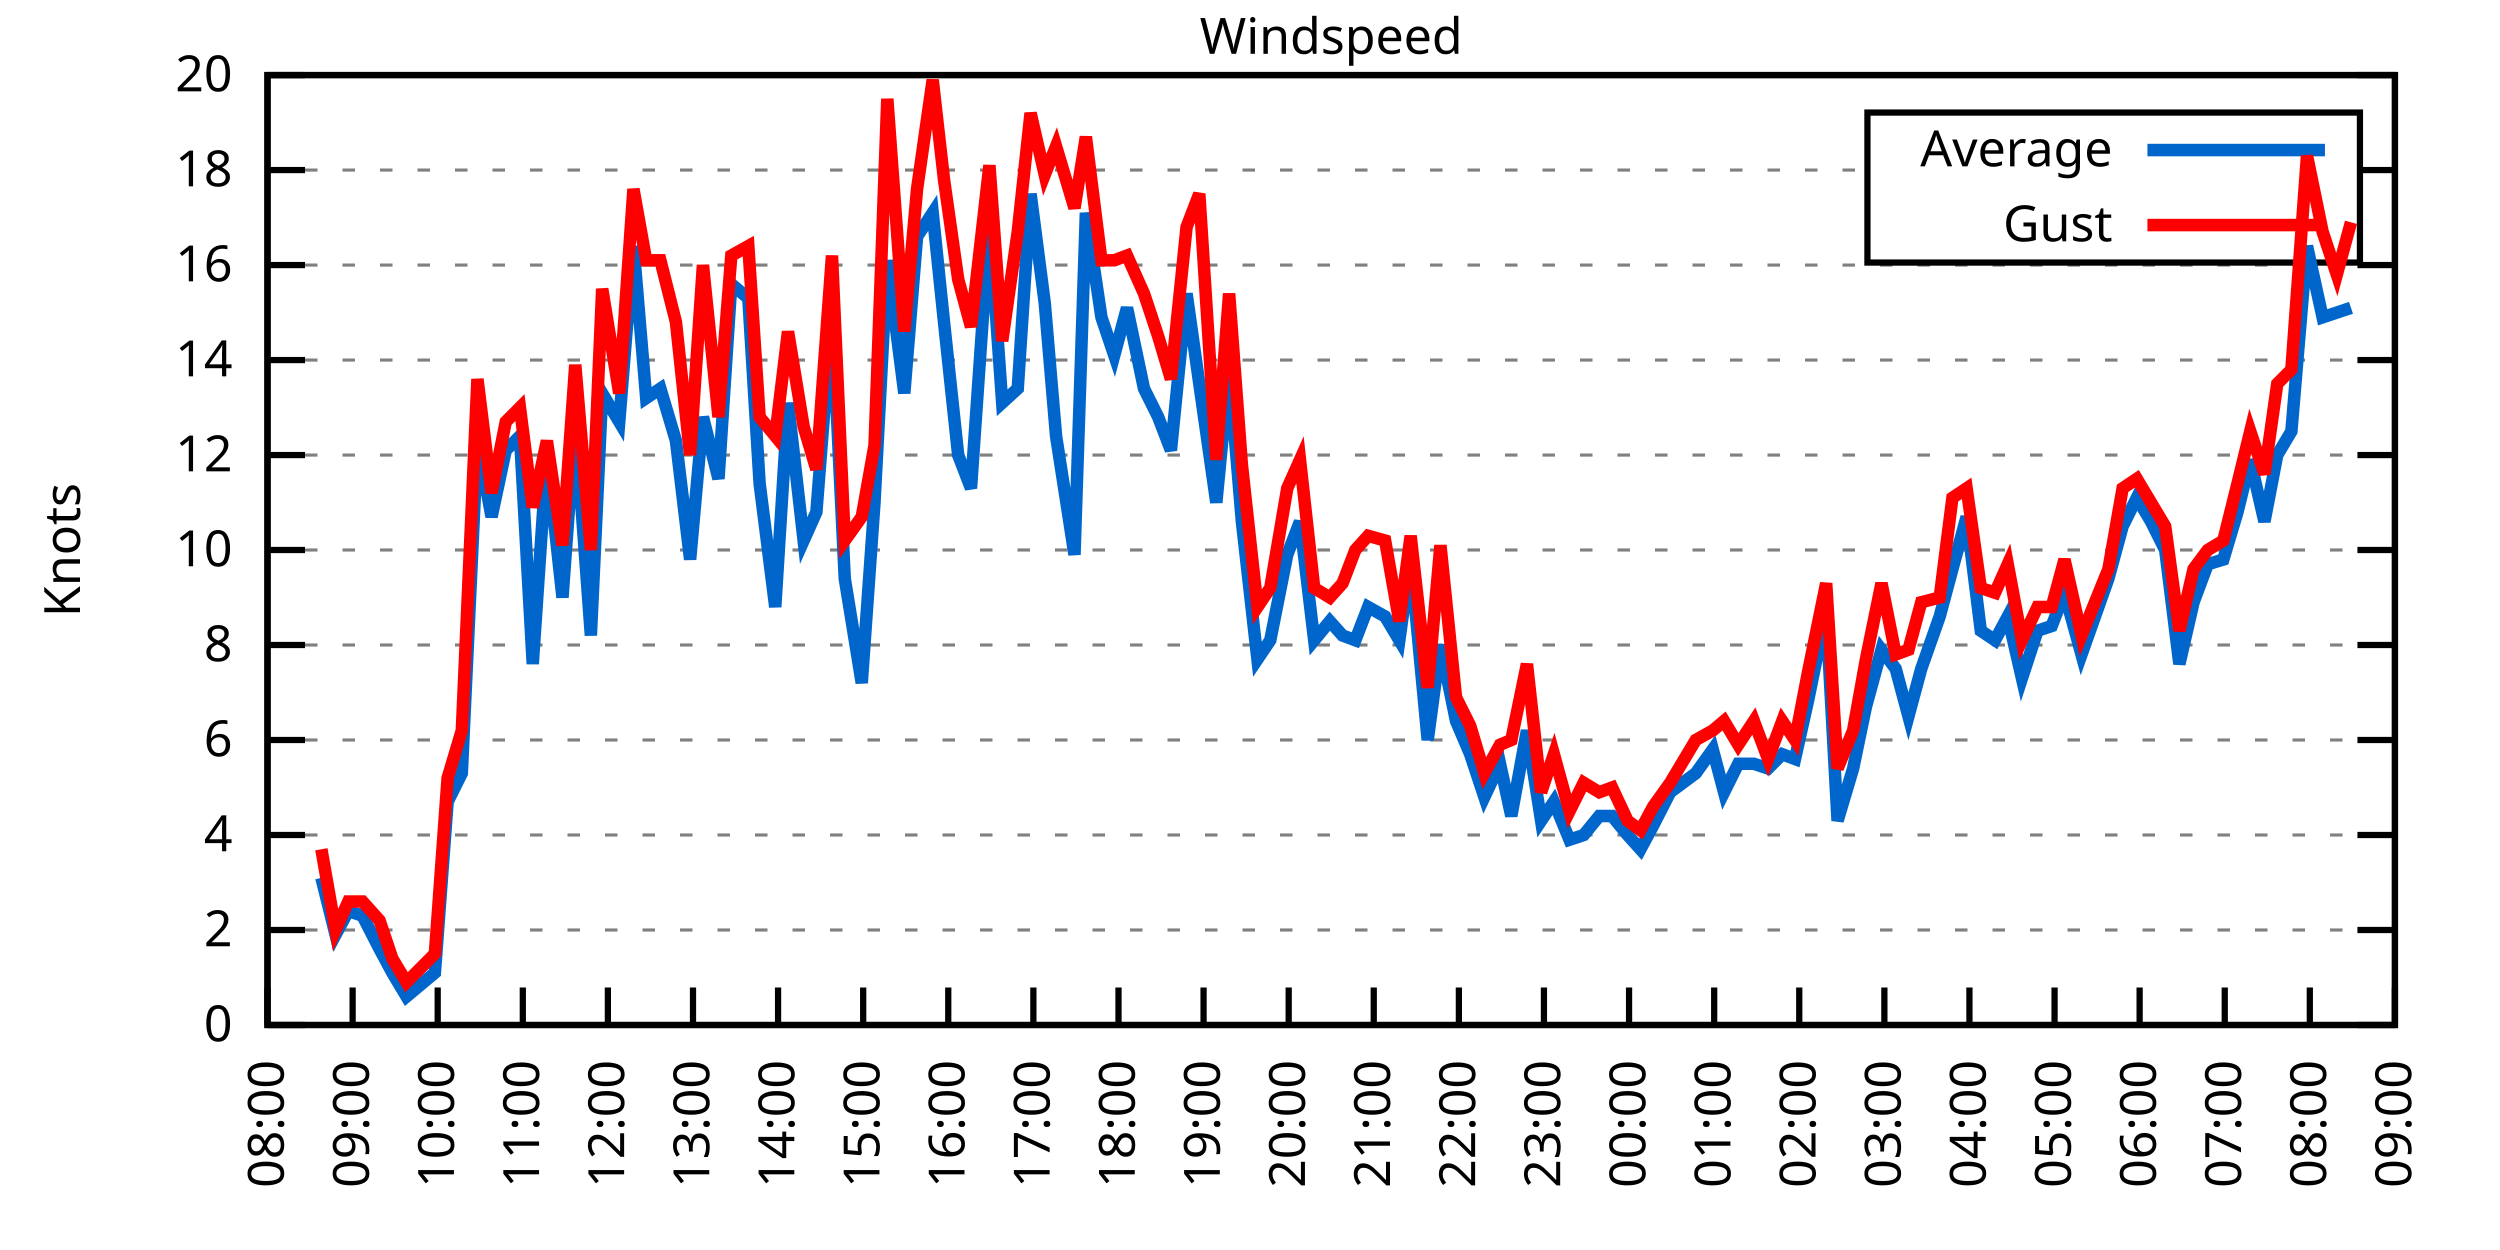
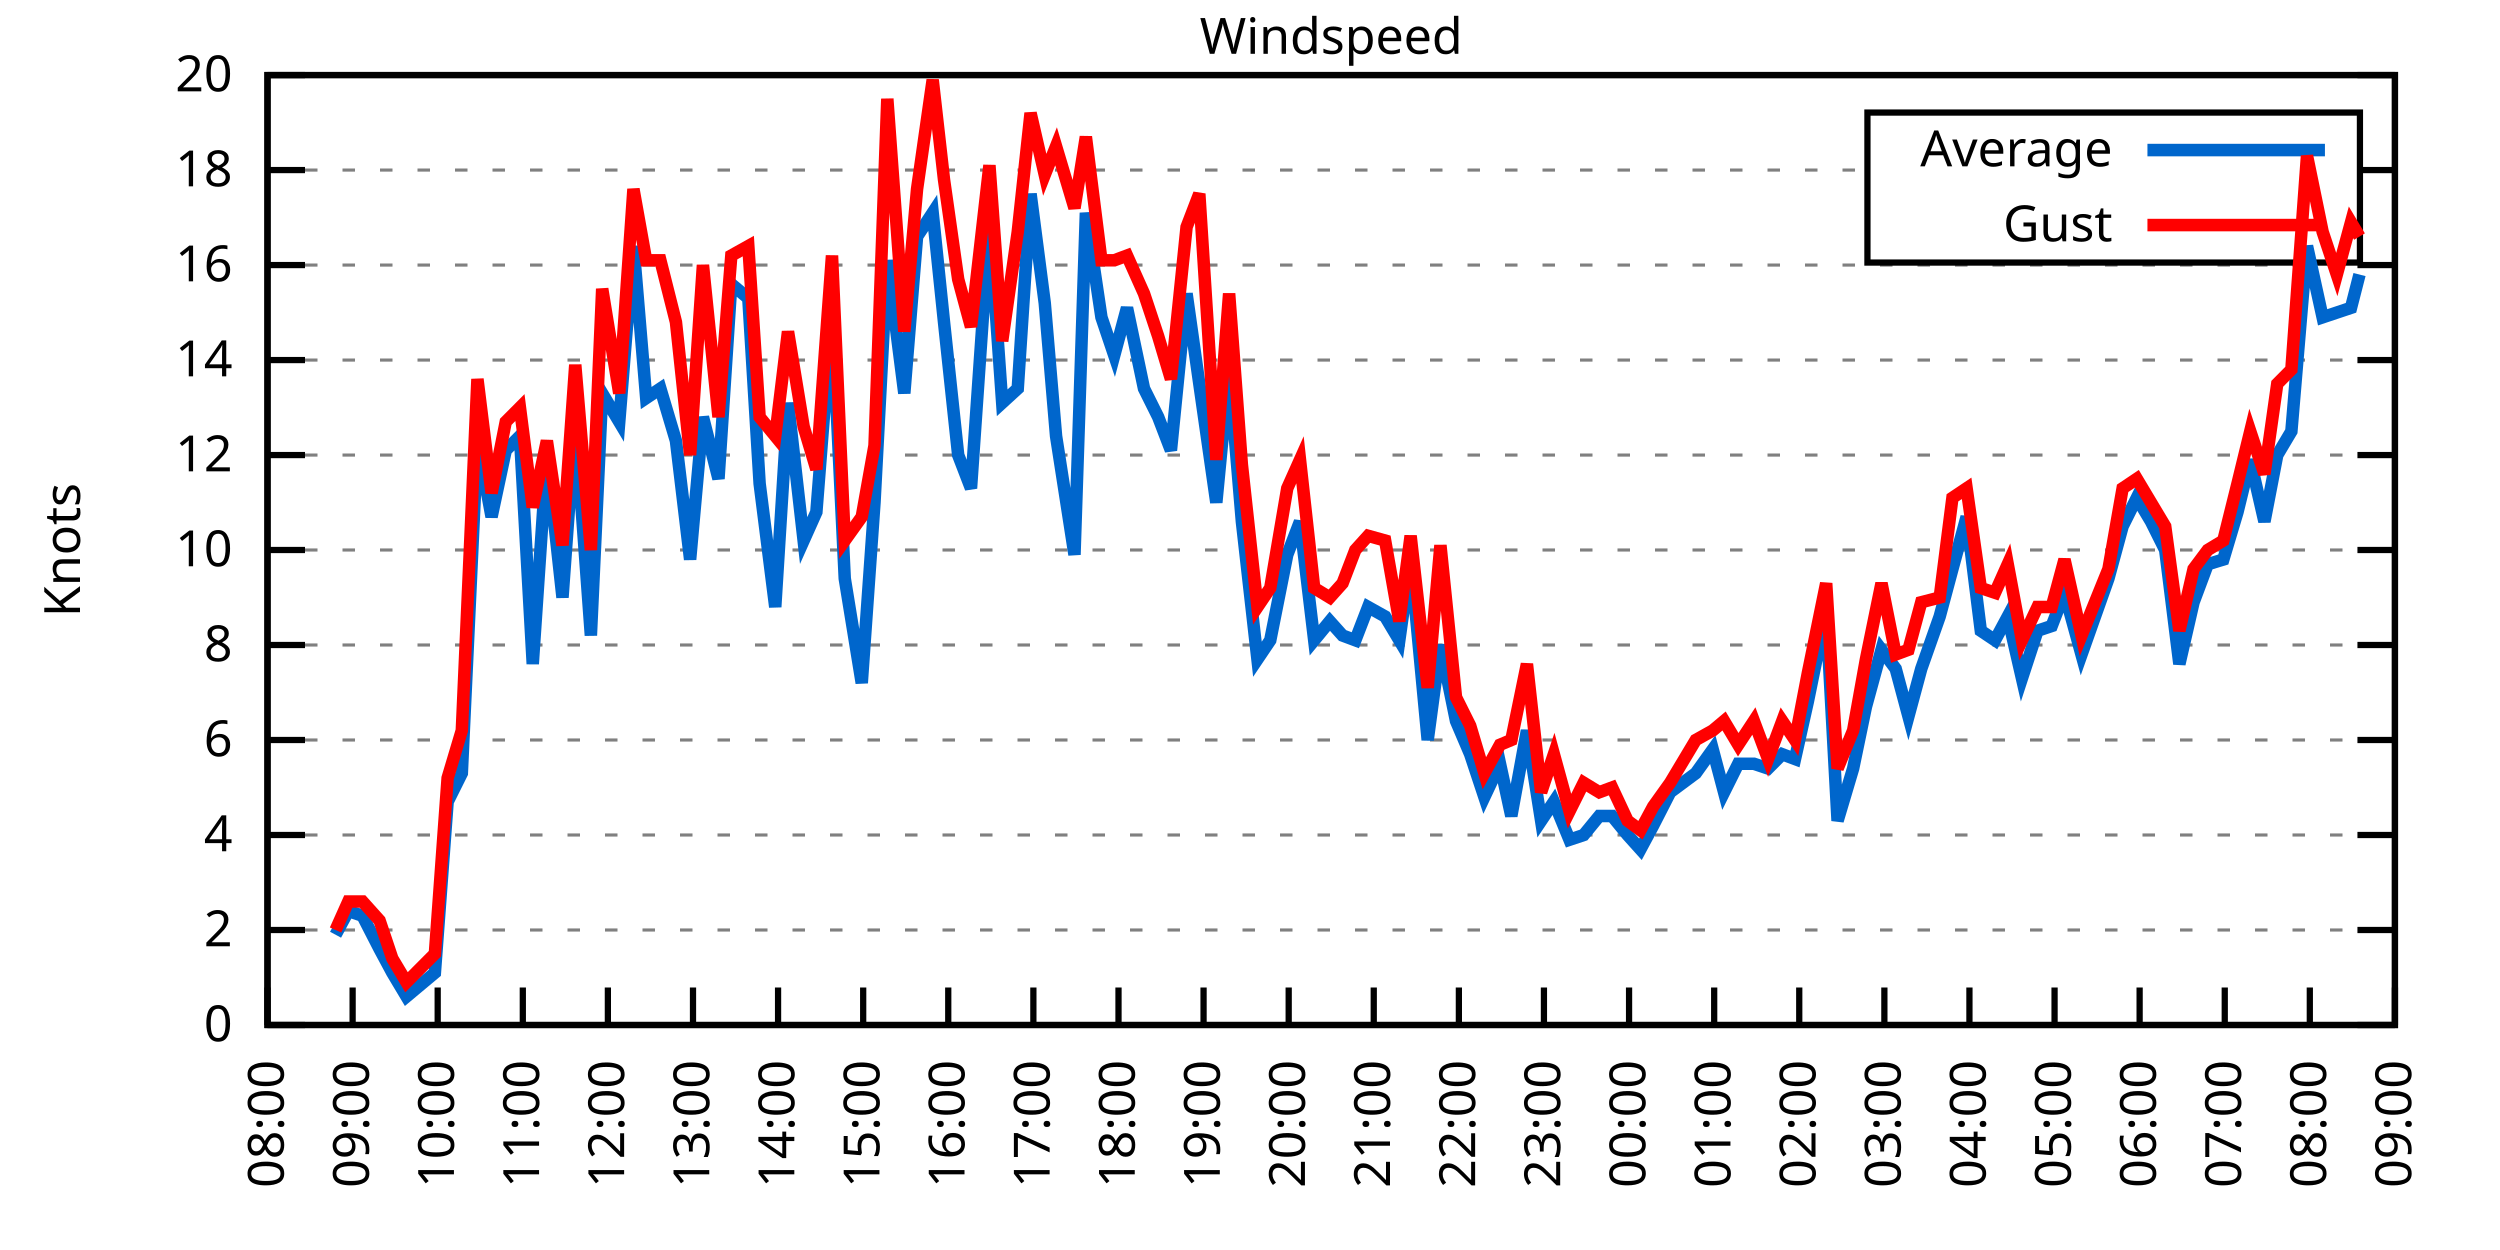
<svg xmlns="http://www.w3.org/2000/svg" xmlns:xlink="http://www.w3.org/1999/xlink" width="400" height="200" viewBox="0 0 400 200">
  <g id="gnuplot_canvas">
    <rect x="0" y="0" width="400" height="200" fill="none" />
    <defs>
      <circle id="gpDot" r="0.5" stroke-width="0.5" stroke="currentColor" />
      <path id="gpPt0" stroke-width="0.333" stroke="currentColor" d="M-1,0 h2 M0,-1 v2" />
      <path id="gpPt1" stroke-width="0.333" stroke="currentColor" d="M-1,-1 L1,1 M1,-1 L-1,1" />
      <path id="gpPt2" stroke-width="0.333" stroke="currentColor" d="M-1,0 L1,0 M0,-1 L0,1 M-1,-1 L1,1 M-1,1 L1,-1" />
      <rect id="gpPt3" stroke-width="0.333" stroke="currentColor" x="-1" y="-1" width="2" height="2" />
      <rect id="gpPt4" stroke-width="0.333" stroke="currentColor" fill="currentColor" x="-1" y="-1" width="2" height="2" />
      <circle id="gpPt5" stroke-width="0.333" stroke="currentColor" cx="0" cy="0" r="1" />
      <use xlink:href="#gpPt5" id="gpPt6" fill="currentColor" stroke="none" />
      <path id="gpPt7" stroke-width="0.333" stroke="currentColor" d="M0,-1.33 L-1.33,0.67 L1.33,0.67 z" />
      <use xlink:href="#gpPt7" id="gpPt8" fill="currentColor" stroke="none" />
      <use xlink:href="#gpPt7" id="gpPt9" stroke="currentColor" transform="rotate(180)" />
      <use xlink:href="#gpPt9" id="gpPt10" fill="currentColor" stroke="none" />
      <use xlink:href="#gpPt3" id="gpPt11" stroke="currentColor" transform="rotate(45)" />
      <use xlink:href="#gpPt11" id="gpPt12" fill="currentColor" stroke="none" />
      <path id="gpPt13" stroke-width="0.333" stroke="currentColor" d="M0,1.330 L1.265,0.411 L0.782,-1.067 L-0.782,-1.076 L-1.265,0.411 z" />
      <use xlink:href="#gpPt13" id="gpPt14" fill="currentColor" stroke="none" />
      <filter id="textbox" filterUnits="objectBoundingBox" x="0" y="0" height="1" width="1">
        <feFlood flood-color="white" flood-opacity="1" result="bgnd" />
        <feComposite in="SourceGraphic" in2="bgnd" operator="atop" />
      </filter>
      <filter id="greybox" filterUnits="objectBoundingBox" x="0" y="0" height="1" width="1">
        <feFlood flood-color="lightgrey" flood-opacity="1" result="grey" />
        <feComposite in="SourceGraphic" in2="grey" operator="atop" />
      </filter>
    </defs>
    <g fill="none" color="white" stroke="currentColor" stroke-width="1.00" stroke-linecap="butt" stroke-linejoin="miter">
</g>
    <g fill="none" color="black" stroke="currentColor" stroke-width="1.00" stroke-linecap="butt" stroke-linejoin="miter">
      <g stroke="none" shape-rendering="crispEdges">
        <polygon fill="rgb(255, 255, 255)" points="42.80,164.00 383.18,164.00 383.18,12.02 42.80,12.02 " />
      </g>
    </g>
    <g fill="none" color="black" stroke="currentColor" stroke-width="1.00" stroke-linecap="butt" stroke-linejoin="miter">
</g>
    <g fill="none" color="black" stroke="black" stroke-width="0.50" stroke-linecap="butt" stroke-linejoin="miter">
</g>
    <g fill="none" color="gray" stroke="currentColor" stroke-width="0.50" stroke-linecap="butt" stroke-linejoin="miter">
      <path stroke="gray" stroke-dasharray="2,4" class="gridline" d="M42.80,164.00 L383.19,164.00  " />
    </g>
    <g fill="none" color="gray" stroke="gray" stroke-width="1.00" stroke-linecap="butt" stroke-linejoin="miter">
</g>
    <g fill="none" color="black" stroke="currentColor" stroke-width="1.00" stroke-linecap="butt" stroke-linejoin="miter">
      <path stroke="black" d="M42.80,164.00 L48.80,164.00 M383.19,164.00 L377.19,164.00  " />
      <g transform="translate(37.20,166.60)" stroke="none" fill="black" font-family="Sans" font-size="8.00" text-anchor="end">
        <text>
          <tspan font-family="Sans"> 0</tspan>
        </text>
      </g>
    </g>
    <g fill="none" color="black" stroke="currentColor" stroke-width="1.00" stroke-linecap="butt" stroke-linejoin="miter">
</g>
    <g fill="none" color="black" stroke="black" stroke-width="0.50" stroke-linecap="butt" stroke-linejoin="miter">
</g>
    <g fill="none" color="gray" stroke="currentColor" stroke-width="0.50" stroke-linecap="butt" stroke-linejoin="miter">
      <path stroke="gray" stroke-dasharray="2,4" class="gridline" d="M42.80,148.80 L383.19,148.80  " />
    </g>
    <g fill="none" color="gray" stroke="gray" stroke-width="1.00" stroke-linecap="butt" stroke-linejoin="miter">
</g>
    <g fill="none" color="black" stroke="currentColor" stroke-width="1.00" stroke-linecap="butt" stroke-linejoin="miter">
      <path stroke="black" d="M42.80,148.80 L48.80,148.80 M383.19,148.80 L377.19,148.80  " />
      <g transform="translate(37.20,151.40)" stroke="none" fill="black" font-family="Sans" font-size="8.00" text-anchor="end">
        <text>
          <tspan font-family="Sans"> 2</tspan>
        </text>
      </g>
    </g>
    <g fill="none" color="black" stroke="currentColor" stroke-width="1.00" stroke-linecap="butt" stroke-linejoin="miter">
</g>
    <g fill="none" color="black" stroke="black" stroke-width="0.50" stroke-linecap="butt" stroke-linejoin="miter">
</g>
    <g fill="none" color="gray" stroke="currentColor" stroke-width="0.50" stroke-linecap="butt" stroke-linejoin="miter">
      <path stroke="gray" stroke-dasharray="2,4" class="gridline" d="M42.80,133.60 L383.19,133.60  " />
    </g>
    <g fill="none" color="gray" stroke="gray" stroke-width="1.00" stroke-linecap="butt" stroke-linejoin="miter">
</g>
    <g fill="none" color="black" stroke="currentColor" stroke-width="1.00" stroke-linecap="butt" stroke-linejoin="miter">
      <path stroke="black" d="M42.80,133.60 L48.80,133.60 M383.19,133.60 L377.19,133.60  " />
      <g transform="translate(37.20,136.20)" stroke="none" fill="black" font-family="Sans" font-size="8.00" text-anchor="end">
        <text>
          <tspan font-family="Sans"> 4</tspan>
        </text>
      </g>
    </g>
    <g fill="none" color="black" stroke="currentColor" stroke-width="1.00" stroke-linecap="butt" stroke-linejoin="miter">
</g>
    <g fill="none" color="black" stroke="black" stroke-width="0.50" stroke-linecap="butt" stroke-linejoin="miter">
</g>
    <g fill="none" color="gray" stroke="currentColor" stroke-width="0.50" stroke-linecap="butt" stroke-linejoin="miter">
      <path stroke="gray" stroke-dasharray="2,4" class="gridline" d="M42.80,118.40 L383.19,118.40  " />
    </g>
    <g fill="none" color="gray" stroke="gray" stroke-width="1.00" stroke-linecap="butt" stroke-linejoin="miter">
</g>
    <g fill="none" color="black" stroke="currentColor" stroke-width="1.00" stroke-linecap="butt" stroke-linejoin="miter">
      <path stroke="black" d="M42.80,118.40 L48.80,118.40 M383.19,118.40 L377.19,118.40  " />
      <g transform="translate(37.20,121.00)" stroke="none" fill="black" font-family="Sans" font-size="8.00" text-anchor="end">
        <text>
          <tspan font-family="Sans"> 6</tspan>
        </text>
      </g>
    </g>
    <g fill="none" color="black" stroke="currentColor" stroke-width="1.00" stroke-linecap="butt" stroke-linejoin="miter">
</g>
    <g fill="none" color="black" stroke="black" stroke-width="0.50" stroke-linecap="butt" stroke-linejoin="miter">
</g>
    <g fill="none" color="gray" stroke="currentColor" stroke-width="0.50" stroke-linecap="butt" stroke-linejoin="miter">
      <path stroke="gray" stroke-dasharray="2,4" class="gridline" d="M42.80,103.20 L383.19,103.20  " />
    </g>
    <g fill="none" color="gray" stroke="gray" stroke-width="1.00" stroke-linecap="butt" stroke-linejoin="miter">
</g>
    <g fill="none" color="black" stroke="currentColor" stroke-width="1.00" stroke-linecap="butt" stroke-linejoin="miter">
      <path stroke="black" d="M42.80,103.20 L48.80,103.20 M383.19,103.20 L377.19,103.20  " />
      <g transform="translate(37.20,105.80)" stroke="none" fill="black" font-family="Sans" font-size="8.00" text-anchor="end">
        <text>
          <tspan font-family="Sans"> 8</tspan>
        </text>
      </g>
    </g>
    <g fill="none" color="black" stroke="currentColor" stroke-width="1.00" stroke-linecap="butt" stroke-linejoin="miter">
</g>
    <g fill="none" color="black" stroke="black" stroke-width="0.50" stroke-linecap="butt" stroke-linejoin="miter">
</g>
    <g fill="none" color="gray" stroke="currentColor" stroke-width="0.50" stroke-linecap="butt" stroke-linejoin="miter">
      <path stroke="gray" stroke-dasharray="2,4" class="gridline" d="M42.80,88.00 L383.19,88.00  " />
    </g>
    <g fill="none" color="gray" stroke="gray" stroke-width="1.00" stroke-linecap="butt" stroke-linejoin="miter">
</g>
    <g fill="none" color="black" stroke="currentColor" stroke-width="1.00" stroke-linecap="butt" stroke-linejoin="miter">
      <path stroke="black" d="M42.80,88.00 L48.80,88.00 M383.19,88.00 L377.19,88.00  " />
      <g transform="translate(37.20,90.60)" stroke="none" fill="black" font-family="Sans" font-size="8.00" text-anchor="end">
        <text>
          <tspan font-family="Sans"> 10</tspan>
        </text>
      </g>
    </g>
    <g fill="none" color="black" stroke="currentColor" stroke-width="1.00" stroke-linecap="butt" stroke-linejoin="miter">
</g>
    <g fill="none" color="black" stroke="black" stroke-width="0.50" stroke-linecap="butt" stroke-linejoin="miter">
</g>
    <g fill="none" color="gray" stroke="currentColor" stroke-width="0.50" stroke-linecap="butt" stroke-linejoin="miter">
      <path stroke="gray" stroke-dasharray="2,4" class="gridline" d="M42.80,72.81 L383.19,72.81  " />
    </g>
    <g fill="none" color="gray" stroke="gray" stroke-width="1.00" stroke-linecap="butt" stroke-linejoin="miter">
</g>
    <g fill="none" color="black" stroke="currentColor" stroke-width="1.00" stroke-linecap="butt" stroke-linejoin="miter">
      <path stroke="black" d="M42.80,72.81 L48.80,72.81 M383.19,72.81 L377.19,72.81  " />
      <g transform="translate(37.20,75.41)" stroke="none" fill="black" font-family="Sans" font-size="8.00" text-anchor="end">
        <text>
          <tspan font-family="Sans"> 12</tspan>
        </text>
      </g>
    </g>
    <g fill="none" color="black" stroke="currentColor" stroke-width="1.00" stroke-linecap="butt" stroke-linejoin="miter">
</g>
    <g fill="none" color="black" stroke="black" stroke-width="0.50" stroke-linecap="butt" stroke-linejoin="miter">
</g>
    <g fill="none" color="gray" stroke="currentColor" stroke-width="0.50" stroke-linecap="butt" stroke-linejoin="miter">
      <path stroke="gray" stroke-dasharray="2,4" class="gridline" d="M42.80,57.61 L383.19,57.61  " />
    </g>
    <g fill="none" color="gray" stroke="gray" stroke-width="1.00" stroke-linecap="butt" stroke-linejoin="miter">
</g>
    <g fill="none" color="black" stroke="currentColor" stroke-width="1.00" stroke-linecap="butt" stroke-linejoin="miter">
      <path stroke="black" d="M42.80,57.61 L48.80,57.61 M383.19,57.61 L377.19,57.61  " />
      <g transform="translate(37.20,60.21)" stroke="none" fill="black" font-family="Sans" font-size="8.00" text-anchor="end">
        <text>
          <tspan font-family="Sans"> 14</tspan>
        </text>
      </g>
    </g>
    <g fill="none" color="black" stroke="currentColor" stroke-width="1.00" stroke-linecap="butt" stroke-linejoin="miter">
</g>
    <g fill="none" color="black" stroke="black" stroke-width="0.50" stroke-linecap="butt" stroke-linejoin="miter">
</g>
    <g fill="none" color="gray" stroke="currentColor" stroke-width="0.50" stroke-linecap="butt" stroke-linejoin="miter">
      <path stroke="gray" stroke-dasharray="2,4" class="gridline" d="M42.80,42.41 L383.19,42.41  " />
    </g>
    <g fill="none" color="gray" stroke="gray" stroke-width="1.00" stroke-linecap="butt" stroke-linejoin="miter">
</g>
    <g fill="none" color="black" stroke="currentColor" stroke-width="1.00" stroke-linecap="butt" stroke-linejoin="miter">
      <path stroke="black" d="M42.80,42.41 L48.80,42.41 M383.19,42.41 L377.19,42.41  " />
      <g transform="translate(37.20,45.01)" stroke="none" fill="black" font-family="Sans" font-size="8.00" text-anchor="end">
        <text>
          <tspan font-family="Sans"> 16</tspan>
        </text>
      </g>
    </g>
    <g fill="none" color="black" stroke="currentColor" stroke-width="1.00" stroke-linecap="butt" stroke-linejoin="miter">
</g>
    <g fill="none" color="black" stroke="black" stroke-width="0.50" stroke-linecap="butt" stroke-linejoin="miter">
</g>
    <g fill="none" color="gray" stroke="currentColor" stroke-width="0.50" stroke-linecap="butt" stroke-linejoin="miter">
      <path stroke="gray" stroke-dasharray="2,4" class="gridline" d="M42.80,27.21 L298.79,27.21 M377.59,27.21 L383.19,27.21  " />
    </g>
    <g fill="none" color="gray" stroke="gray" stroke-width="1.00" stroke-linecap="butt" stroke-linejoin="miter">
</g>
    <g fill="none" color="black" stroke="currentColor" stroke-width="1.00" stroke-linecap="butt" stroke-linejoin="miter">
      <path stroke="black" d="M42.80,27.21 L48.80,27.21 M383.19,27.21 L377.19,27.21  " />
      <g transform="translate(37.20,29.81)" stroke="none" fill="black" font-family="Sans" font-size="8.00" text-anchor="end">
        <text>
          <tspan font-family="Sans"> 18</tspan>
        </text>
      </g>
    </g>
    <g fill="none" color="black" stroke="currentColor" stroke-width="1.00" stroke-linecap="butt" stroke-linejoin="miter">
</g>
    <g fill="none" color="black" stroke="black" stroke-width="0.50" stroke-linecap="butt" stroke-linejoin="miter">
</g>
    <g fill="none" color="gray" stroke="currentColor" stroke-width="0.50" stroke-linecap="butt" stroke-linejoin="miter">
      <path stroke="gray" stroke-dasharray="2,4" class="gridline" d="M42.80,12.01 L383.19,12.01  " />
    </g>
    <g fill="none" color="gray" stroke="gray" stroke-width="1.00" stroke-linecap="butt" stroke-linejoin="miter">
</g>
    <g fill="none" color="black" stroke="currentColor" stroke-width="1.00" stroke-linecap="butt" stroke-linejoin="miter">
      <path stroke="black" d="M42.80,12.01 L48.80,12.01 M383.19,12.01 L377.19,12.01  " />
      <g transform="translate(37.20,14.61)" stroke="none" fill="black" font-family="Sans" font-size="8.00" text-anchor="end">
        <text>
          <tspan font-family="Sans"> 20</tspan>
        </text>
      </g>
    </g>
    <g fill="none" color="black" stroke="currentColor" stroke-width="1.00" stroke-linecap="butt" stroke-linejoin="miter">
      <path stroke="black" d="M42.80,164.00 L42.80,158.00  " />
      <g transform="translate(45.40,169.60) rotate(270.00)" stroke="none" fill="black" font-family="Sans" font-size="8.00" text-anchor="end">
        <text>
          <tspan font-family="Sans">08:00</tspan>
        </text>
      </g>
    </g>
    <g fill="none" color="black" stroke="currentColor" stroke-width="1.00" stroke-linecap="butt" stroke-linejoin="miter">
      <path stroke="black" d="M56.42,164.00 L56.42,158.00  " />
      <g transform="translate(59.02,169.60) rotate(270.00)" stroke="none" fill="black" font-family="Sans" font-size="8.00" text-anchor="end">
        <text>
          <tspan font-family="Sans">09:00</tspan>
        </text>
      </g>
    </g>
    <g fill="none" color="black" stroke="currentColor" stroke-width="1.00" stroke-linecap="butt" stroke-linejoin="miter">
      <path stroke="black" d="M70.03,164.00 L70.03,158.00  " />
      <g transform="translate(72.63,169.60) rotate(270.00)" stroke="none" fill="black" font-family="Sans" font-size="8.00" text-anchor="end">
        <text>
          <tspan font-family="Sans">10:00</tspan>
        </text>
      </g>
    </g>
    <g fill="none" color="black" stroke="currentColor" stroke-width="1.00" stroke-linecap="butt" stroke-linejoin="miter">
      <path stroke="black" d="M83.65,164.00 L83.65,158.00  " />
      <g transform="translate(86.25,169.60) rotate(270.00)" stroke="none" fill="black" font-family="Sans" font-size="8.00" text-anchor="end">
        <text>
          <tspan font-family="Sans">11:00</tspan>
        </text>
      </g>
    </g>
    <g fill="none" color="black" stroke="currentColor" stroke-width="1.00" stroke-linecap="butt" stroke-linejoin="miter">
      <path stroke="black" d="M97.26,164.00 L97.26,158.00  " />
      <g transform="translate(99.86,169.60) rotate(270.00)" stroke="none" fill="black" font-family="Sans" font-size="8.00" text-anchor="end">
        <text>
          <tspan font-family="Sans">12:00</tspan>
        </text>
      </g>
    </g>
    <g fill="none" color="black" stroke="currentColor" stroke-width="1.00" stroke-linecap="butt" stroke-linejoin="miter">
      <path stroke="black" d="M110.88,164.00 L110.88,158.00  " />
      <g transform="translate(113.48,169.60) rotate(270.00)" stroke="none" fill="black" font-family="Sans" font-size="8.00" text-anchor="end">
        <text>
          <tspan font-family="Sans">13:00</tspan>
        </text>
      </g>
    </g>
    <g fill="none" color="black" stroke="currentColor" stroke-width="1.00" stroke-linecap="butt" stroke-linejoin="miter">
      <path stroke="black" d="M124.49,164.00 L124.49,158.00  " />
      <g transform="translate(127.09,169.60) rotate(270.00)" stroke="none" fill="black" font-family="Sans" font-size="8.00" text-anchor="end">
        <text>
          <tspan font-family="Sans">14:00</tspan>
        </text>
      </g>
    </g>
    <g fill="none" color="black" stroke="currentColor" stroke-width="1.00" stroke-linecap="butt" stroke-linejoin="miter">
      <path stroke="black" d="M138.11,164.00 L138.11,158.00  " />
      <g transform="translate(140.71,169.60) rotate(270.00)" stroke="none" fill="black" font-family="Sans" font-size="8.00" text-anchor="end">
        <text>
          <tspan font-family="Sans">15:00</tspan>
        </text>
      </g>
    </g>
    <g fill="none" color="black" stroke="currentColor" stroke-width="1.00" stroke-linecap="butt" stroke-linejoin="miter">
      <path stroke="black" d="M151.72,164.00 L151.72,158.00  " />
      <g transform="translate(154.32,169.60) rotate(270.00)" stroke="none" fill="black" font-family="Sans" font-size="8.00" text-anchor="end">
        <text>
          <tspan font-family="Sans">16:00</tspan>
        </text>
      </g>
    </g>
    <g fill="none" color="black" stroke="currentColor" stroke-width="1.00" stroke-linecap="butt" stroke-linejoin="miter">
      <path stroke="black" d="M165.34,164.00 L165.34,158.00  " />
      <g transform="translate(167.94,169.60) rotate(270.00)" stroke="none" fill="black" font-family="Sans" font-size="8.00" text-anchor="end">
        <text>
          <tspan font-family="Sans">17:00</tspan>
        </text>
      </g>
    </g>
    <g fill="none" color="black" stroke="currentColor" stroke-width="1.00" stroke-linecap="butt" stroke-linejoin="miter">
      <path stroke="black" d="M178.96,164.00 L178.96,158.00  " />
      <g transform="translate(181.56,169.60) rotate(270.00)" stroke="none" fill="black" font-family="Sans" font-size="8.00" text-anchor="end">
        <text>
          <tspan font-family="Sans">18:00</tspan>
        </text>
      </g>
    </g>
    <g fill="none" color="black" stroke="currentColor" stroke-width="1.00" stroke-linecap="butt" stroke-linejoin="miter">
      <path stroke="black" d="M192.57,164.00 L192.57,158.00  " />
      <g transform="translate(195.17,169.60) rotate(270.00)" stroke="none" fill="black" font-family="Sans" font-size="8.00" text-anchor="end">
        <text>
          <tspan font-family="Sans">19:00</tspan>
        </text>
      </g>
    </g>
    <g fill="none" color="black" stroke="currentColor" stroke-width="1.00" stroke-linecap="butt" stroke-linejoin="miter">
      <path stroke="black" d="M206.19,164.00 L206.19,158.00  " />
      <g transform="translate(208.79,169.60) rotate(270.00)" stroke="none" fill="black" font-family="Sans" font-size="8.00" text-anchor="end">
        <text>
          <tspan font-family="Sans">20:00</tspan>
        </text>
      </g>
    </g>
    <g fill="none" color="black" stroke="currentColor" stroke-width="1.00" stroke-linecap="butt" stroke-linejoin="miter">
      <path stroke="black" d="M219.80,164.00 L219.80,158.00  " />
      <g transform="translate(222.40,169.60) rotate(270.00)" stroke="none" fill="black" font-family="Sans" font-size="8.00" text-anchor="end">
        <text>
          <tspan font-family="Sans">21:00</tspan>
        </text>
      </g>
    </g>
    <g fill="none" color="black" stroke="currentColor" stroke-width="1.00" stroke-linecap="butt" stroke-linejoin="miter">
      <path stroke="black" d="M233.42,164.00 L233.42,158.00  " />
      <g transform="translate(236.02,169.60) rotate(270.00)" stroke="none" fill="black" font-family="Sans" font-size="8.00" text-anchor="end">
        <text>
          <tspan font-family="Sans">22:00</tspan>
        </text>
      </g>
    </g>
    <g fill="none" color="black" stroke="currentColor" stroke-width="1.00" stroke-linecap="butt" stroke-linejoin="miter">
      <path stroke="black" d="M247.03,164.00 L247.03,158.00  " />
      <g transform="translate(249.63,169.60) rotate(270.00)" stroke="none" fill="black" font-family="Sans" font-size="8.00" text-anchor="end">
        <text>
          <tspan font-family="Sans">23:00</tspan>
        </text>
      </g>
    </g>
    <g fill="none" color="black" stroke="currentColor" stroke-width="1.00" stroke-linecap="butt" stroke-linejoin="miter">
      <path stroke="black" d="M260.65,164.00 L260.65,158.00  " />
      <g transform="translate(263.25,169.60) rotate(270.00)" stroke="none" fill="black" font-family="Sans" font-size="8.00" text-anchor="end">
        <text>
          <tspan font-family="Sans">00:00</tspan>
        </text>
      </g>
    </g>
    <g fill="none" color="black" stroke="currentColor" stroke-width="1.00" stroke-linecap="butt" stroke-linejoin="miter">
      <path stroke="black" d="M274.27,164.00 L274.27,158.00  " />
      <g transform="translate(276.87,169.60) rotate(270.00)" stroke="none" fill="black" font-family="Sans" font-size="8.00" text-anchor="end">
        <text>
          <tspan font-family="Sans">01:00</tspan>
        </text>
      </g>
    </g>
    <g fill="none" color="black" stroke="currentColor" stroke-width="1.00" stroke-linecap="butt" stroke-linejoin="miter">
      <path stroke="black" d="M287.88,164.00 L287.88,158.00  " />
      <g transform="translate(290.48,169.60) rotate(270.00)" stroke="none" fill="black" font-family="Sans" font-size="8.00" text-anchor="end">
        <text>
          <tspan font-family="Sans">02:00</tspan>
        </text>
      </g>
    </g>
    <g fill="none" color="black" stroke="currentColor" stroke-width="1.00" stroke-linecap="butt" stroke-linejoin="miter">
      <path stroke="black" d="M301.50,164.00 L301.50,158.00  " />
      <g transform="translate(304.10,169.60) rotate(270.00)" stroke="none" fill="black" font-family="Sans" font-size="8.00" text-anchor="end">
        <text>
          <tspan font-family="Sans">03:00</tspan>
        </text>
      </g>
    </g>
    <g fill="none" color="black" stroke="currentColor" stroke-width="1.00" stroke-linecap="butt" stroke-linejoin="miter">
      <path stroke="black" d="M315.11,164.00 L315.11,158.00  " />
      <g transform="translate(317.71,169.60) rotate(270.00)" stroke="none" fill="black" font-family="Sans" font-size="8.00" text-anchor="end">
        <text>
          <tspan font-family="Sans">04:00</tspan>
        </text>
      </g>
    </g>
    <g fill="none" color="black" stroke="currentColor" stroke-width="1.00" stroke-linecap="butt" stroke-linejoin="miter">
      <path stroke="black" d="M328.73,164.00 L328.73,158.00  " />
      <g transform="translate(331.33,169.60) rotate(270.00)" stroke="none" fill="black" font-family="Sans" font-size="8.00" text-anchor="end">
        <text>
          <tspan font-family="Sans">05:00</tspan>
        </text>
      </g>
    </g>
    <g fill="none" color="black" stroke="currentColor" stroke-width="1.00" stroke-linecap="butt" stroke-linejoin="miter">
      <path stroke="black" d="M342.34,164.00 L342.34,158.00  " />
      <g transform="translate(344.94,169.60) rotate(270.00)" stroke="none" fill="black" font-family="Sans" font-size="8.00" text-anchor="end">
        <text>
          <tspan font-family="Sans">06:00</tspan>
        </text>
      </g>
    </g>
    <g fill="none" color="black" stroke="currentColor" stroke-width="1.00" stroke-linecap="butt" stroke-linejoin="miter">
      <path stroke="black" d="M355.96,164.00 L355.96,158.00  " />
      <g transform="translate(358.56,169.60) rotate(270.00)" stroke="none" fill="black" font-family="Sans" font-size="8.00" text-anchor="end">
        <text>
          <tspan font-family="Sans">07:00</tspan>
        </text>
      </g>
    </g>
    <g fill="none" color="black" stroke="currentColor" stroke-width="1.00" stroke-linecap="butt" stroke-linejoin="miter">
      <path stroke="black" d="M369.57,164.00 L369.57,158.00  " />
      <g transform="translate(372.17,169.60) rotate(270.00)" stroke="none" fill="black" font-family="Sans" font-size="8.00" text-anchor="end">
        <text>
          <tspan font-family="Sans">08:00</tspan>
        </text>
      </g>
    </g>
    <g fill="none" color="black" stroke="currentColor" stroke-width="1.00" stroke-linecap="butt" stroke-linejoin="miter">
      <path stroke="black" d="M383.19,164.00 L383.19,158.00  " />
      <g transform="translate(385.79,169.60) rotate(270.00)" stroke="none" fill="black" font-family="Sans" font-size="8.00" text-anchor="end">
        <text>
          <tspan font-family="Sans">09:00</tspan>
        </text>
      </g>
    </g>
    <g fill="none" color="black" stroke="currentColor" stroke-width="1.00" stroke-linecap="butt" stroke-linejoin="miter">
</g>
    <g fill="none" color="black" stroke="currentColor" stroke-width="1.00" stroke-linecap="butt" stroke-linejoin="miter">
      <path stroke="black" d="M42.80,12.01 L42.80,164.00 L383.19,164.00 L383.19,12.01 L42.80,12.01 Z  " />
    </g>
    <g fill="none" color="black" stroke="currentColor" stroke-width="1.00" stroke-linecap="butt" stroke-linejoin="miter">
</g>
    <g fill="none" color="black" stroke="currentColor" stroke-width="1.00" stroke-linecap="butt" stroke-linejoin="miter">
      <path stroke="black" d="M298.79,42.01 L298.79,18.01 L377.59,18.01 L377.59,42.01 L298.79,42.01 Z  " />
    </g>
    <g id="Windspeed_plot_1">
      <g fill="none" color="white" stroke="black" stroke-width="2.00" stroke-linecap="butt" stroke-linejoin="miter">
</g>
      <g fill="none" color="black" stroke="currentColor" stroke-width="2.00" stroke-linecap="butt" stroke-linejoin="miter">
        <g transform="translate(337.99,26.61)" stroke="none" fill="black" font-family="Sans" font-size="8.00" text-anchor="end">
          <text>
            <tspan font-family="Sans">Average</tspan>
          </text>
        </g>
      </g>
      <g fill="none" color="black" stroke="currentColor" stroke-width="2.00" stroke-linecap="butt" stroke-linejoin="miter">
-         <path stroke="rgb(  0, 102, 204)" d="M343.59,24.01 L371.99,24.01 M51.42,140.44 L53.69,149.56 L55.73,145.76 L58.00,146.52 L60.73,151.84 L62.77,155.64   L65.04,159.44 L69.58,155.64 L71.62,128.28 L73.89,123.72 L76.39,70.53 L78.65,82.69 L80.92,72.05 L83.19,69.77   L85.24,106.24 L87.50,72.81 L90.00,95.60 L92.04,67.49 L94.54,101.68 L96.35,62.93 L99.08,67.49 L101.35,39.37   L103.39,63.69 L105.66,62.17 L108.15,70.53 L110.42,89.52 L112.47,66.73 L114.96,76.61 L117.01,45.45 L119.73,47.73   L121.54,77.37 L124.04,97.12 L126.08,64.45 L128.58,86.49 L130.62,81.93 L133.12,50.01 L135.16,92.56 L137.88,109.28   L139.92,80.41 L141.97,41.65 L144.69,62.93 L146.73,37.85 L149.23,34.05 L151.04,51.53 L153.31,72.81 L155.36,78.13   L158.31,35.57 L160.35,64.45 L162.84,62.17 L164.89,31.01 L167.16,48.49 L168.97,69.77 L171.92,88.76 L173.74,34.05   L176.23,50.77 L178.28,56.85 L180.32,49.25 L183.04,62.17 L185.31,66.73 L187.35,72.05 L189.85,46.97 L191.89,61.41   L194.61,80.41 L196.66,59.13 L198.70,83.45 L201.19,105.48 L203.24,102.44 L205.96,88.76 L208.00,83.45 L210.27,102.44   L212.77,99.40 L214.81,101.68 L216.85,102.44 L218.90,97.12 L221.62,98.64 L223.89,102.44 L225.70,89.52 L228.43,118.40   L230.47,103.20 L232.96,115.36 L235.23,120.68 L237.50,127.52 L240.00,122.20 L241.81,130.56 L244.31,116.88 L246.58,131.32   L248.62,128.28 L251.12,134.36 L253.39,133.60 L255.88,130.56 L257.93,130.56 L260.42,133.60 L262.47,135.88 L264.51,132.08   L267.23,126.76 L271.32,123.72 L274.04,119.92 L275.85,126.76 L278.12,122.20 L280.62,122.20 L282.89,122.96 L285.16,120.68   L287.20,121.44 L289.24,112.32 L292.19,97.88 L294.01,131.32 L296.50,122.96 L298.55,113.08 L301.04,103.96 L303.31,107.00   L305.35,114.60 L307.40,107.00 L310.35,98.64 L312.39,91.04 L314.66,82.69 L316.93,100.92 L319.20,102.44 L321.24,98.64   L323.51,108.52 L326.00,100.92 L328.27,100.16 L330.32,94.84 L333.04,104.72 L337.35,92.56 L339.62,84.21 L341.89,79.65   L344.16,83.45 L346.43,88.00 L348.70,106.24 L350.97,96.36 L353.24,90.28 L355.73,89.52 L358.00,81.93 L360.04,73.57   L362.31,83.45 L364.36,72.81 L366.62,69.01 L369.12,39.37 L371.62,50.77 L373.89,50.01 L376.16,49.25  " />
+         <path stroke="rgb(  0, 102, 204)" d="M343.59,24.01 L371.99,24.01 M53.69,149.56 L55.73,145.76 L58.00,146.52 L60.73,151.84 L62.77,155.64 L65.04,159.44   L69.58,155.64 L71.62,128.28 L73.89,123.72 L76.39,70.53 L78.65,82.69 L80.92,72.05 L83.19,69.77 L85.24,106.24   L87.50,72.81 L90.00,95.60 L92.04,67.49 L94.54,101.68 L96.35,62.93 L99.08,67.49 L101.35,39.37 L103.39,63.69   L105.66,62.17 L108.15,70.53 L110.42,89.52 L112.47,66.73 L114.96,76.61 L117.01,45.45 L119.73,47.73 L121.54,77.37   L124.04,97.12 L126.08,64.45 L128.58,86.49 L130.62,81.93 L133.12,50.01 L135.16,92.56 L137.88,109.28 L139.92,80.41   L141.97,41.65 L144.69,62.93 L146.73,37.85 L149.23,34.05 L151.04,51.53 L153.31,72.81 L155.36,78.13 L158.31,35.57   L160.35,64.45 L162.84,62.17 L164.89,31.01 L167.16,48.49 L168.97,69.77 L171.92,88.76 L173.74,34.05 L176.23,50.77   L178.28,56.85 L180.32,49.25 L183.04,62.17 L185.31,66.73 L187.35,72.05 L189.85,46.97 L191.89,61.41 L194.61,80.41   L196.66,59.13 L198.70,83.45 L201.19,105.48 L203.24,102.44 L205.96,88.76 L208.00,83.45 L210.27,102.44 L212.77,99.40   L214.81,101.68 L216.85,102.44 L218.90,97.12 L221.62,98.64 L223.89,102.44 L225.70,89.52 L228.43,118.40 L230.47,103.20   L232.96,115.36 L235.23,120.68 L237.50,127.52 L240.00,122.20 L241.81,130.56 L244.31,116.88 L246.58,131.32 L248.62,128.28   L251.12,134.36 L253.39,133.60 L255.88,130.56 L257.93,130.56 L260.42,133.60 L262.47,135.88 L264.51,132.08 L267.23,126.76   L271.32,123.72 L274.04,119.92 L275.85,126.76 L278.12,122.20 L280.62,122.20 L282.89,122.96 L285.16,120.68 L287.20,121.44   L289.24,112.32 L292.19,97.88 L294.01,131.32 L296.50,122.96 L298.55,113.08 L301.04,103.96 L303.31,107.00 L305.35,114.60   L307.40,107.00 L310.35,98.64 L312.39,91.04 L314.66,82.69 L316.93,100.92 L319.20,102.44 L321.24,98.64 L323.51,108.52   L326.00,100.92 L328.27,100.16 L330.32,94.84 L333.04,104.72 L337.35,92.56 L339.62,84.21 L341.89,79.65 L344.16,83.45   L346.43,88.00 L348.70,106.24 L350.97,96.36 L353.24,90.28 L355.73,89.52 L358.00,81.93 L360.04,73.57 L362.31,83.45   L364.36,72.81 L366.62,69.01 L369.12,39.37 L371.62,50.77 L373.89,50.01 L376.16,49.25 L377.52,43.93  " />
      </g>
    </g>
    <g id="Windspeed_plot_2">
      <g fill="none" color="black" stroke="currentColor" stroke-width="2.00" stroke-linecap="butt" stroke-linejoin="miter">
        <g transform="translate(337.99,38.61)" stroke="none" fill="black" font-family="Sans" font-size="8.00" text-anchor="end">
          <text>
            <tspan font-family="Sans">Gust</tspan>
          </text>
        </g>
      </g>
      <g fill="none" color="black" stroke="currentColor" stroke-width="2.00" stroke-linecap="butt" stroke-linejoin="miter">
-         <path stroke="rgb(255,   0,   0)" d="M343.59,36.01 L371.99,36.01 M51.42,135.88 L53.69,148.80 L55.73,144.24 L58.00,144.24 L60.73,147.28 L62.77,153.36   L65.04,157.16 L69.58,152.60 L71.62,124.48 L73.89,116.88 L76.39,60.65 L78.65,78.89 L80.92,67.49 L83.19,65.21   L85.24,81.17 L87.50,70.53 L90.00,87.25 L92.04,58.37 L94.54,88.00 L96.35,46.21 L99.08,62.93 L101.35,30.25   L103.39,41.65 L105.66,41.65 L108.15,51.53 L110.42,72.81 L112.47,42.41 L114.96,66.73 L117.01,40.89 L119.73,39.37   L121.54,66.73 L124.04,69.77 L126.08,53.05 L128.58,68.25 L130.62,75.09 L133.12,40.89 L135.16,86.49 L137.88,82.69   L139.92,71.29 L141.97,15.81 L144.69,53.05 L146.73,30.25 L149.23,12.77 L151.04,28.73 L153.31,44.69 L155.36,52.29   L158.31,26.45 L160.35,54.57 L162.84,37.09 L164.89,18.09 L167.16,27.97 L168.97,23.41 L171.92,33.29 L173.74,21.89   L176.23,41.65 L178.28,41.65 L180.32,40.89 L183.04,46.97 L185.31,53.81 L187.35,60.65 L189.85,36.33 L191.89,31.01   L194.61,73.57 L196.66,46.97 L198.70,74.33 L201.19,97.12 L203.24,94.08 L205.96,78.13 L208.00,73.57 L210.27,94.08   L212.77,95.60 L214.81,93.32 L216.85,88.00 L218.90,85.73 L221.62,86.49 L223.89,99.40 L225.70,85.73 L228.43,110.04   L230.47,87.25 L232.96,111.56 L235.23,116.12 L237.50,123.72 L240.00,119.16 L241.81,118.40 L244.31,106.24 L246.58,126.76   L248.62,120.68 L251.12,129.80 L253.39,125.24 L255.88,126.76 L257.93,126.00 L260.42,131.32 L262.47,132.84 L264.51,129.04   L267.23,125.24 L271.32,118.40 L274.04,116.88 L275.85,115.36 L278.12,119.16 L280.62,115.36 L282.89,121.44 L285.16,115.36   L287.20,118.40 L289.24,107.76 L292.19,93.32 L294.01,122.96 L296.50,116.88 L298.55,105.48 L301.04,93.32 L303.31,104.72   L305.35,103.96 L307.40,96.36 L310.35,95.60 L312.39,79.65 L314.66,78.13 L316.93,94.08 L319.20,94.84 L321.24,90.28   L323.51,102.44 L326.00,97.12 L328.27,97.12 L330.32,89.52 L333.04,101.68 L337.35,91.04 L339.62,78.13 L341.89,76.61   L344.16,80.41 L346.43,84.21 L348.70,100.92 L350.97,91.04 L353.24,88.00 L355.73,86.49 L358.00,77.37 L360.04,69.01   L362.31,75.85 L364.36,61.41 L366.62,59.13 L369.12,24.93 L371.62,37.09 L373.89,43.93 L376.16,35.57  " />
+         <path stroke="rgb(255,   0,   0)" d="M343.59,36.01 L371.99,36.01 M53.69,148.80 L55.73,144.24 L58.00,144.24 L60.73,147.28 L62.77,153.36 L65.04,157.16   L69.58,152.60 L71.62,124.48 L73.89,116.88 L76.39,60.65 L78.65,78.89 L80.92,67.49 L83.19,65.21 L85.24,81.17   L87.50,70.53 L90.00,87.25 L92.04,58.37 L94.54,88.00 L96.35,46.21 L99.08,62.93 L101.35,30.25 L103.39,41.65   L105.66,41.65 L108.15,51.53 L110.42,72.81 L112.47,42.41 L114.96,66.73 L117.01,40.89 L119.73,39.37 L121.54,66.73   L124.04,69.77 L126.08,53.05 L128.58,68.25 L130.62,75.09 L133.12,40.89 L135.16,86.49 L137.88,82.69 L139.92,71.29   L141.97,15.81 L144.69,53.05 L146.73,30.25 L149.23,12.77 L151.04,28.73 L153.31,44.69 L155.36,52.29 L158.31,26.45   L160.35,54.57 L162.84,37.09 L164.89,18.09 L167.16,27.97 L168.97,23.41 L171.92,33.29 L173.74,21.89 L176.23,41.65   L178.28,41.65 L180.32,40.89 L183.04,46.97 L185.31,53.81 L187.35,60.65 L189.85,36.33 L191.89,31.01 L194.61,73.57   L196.66,46.97 L198.70,74.33 L201.19,97.12 L203.24,94.08 L205.96,78.13 L208.00,73.57 L210.27,94.08 L212.77,95.60   L214.81,93.32 L216.85,88.00 L218.90,85.73 L221.62,86.49 L223.89,99.40 L225.70,85.73 L228.43,110.04 L230.47,87.25   L232.96,111.56 L235.23,116.12 L237.50,123.72 L240.00,119.16 L241.81,118.40 L244.31,106.24 L246.58,126.76 L248.62,120.68   L251.12,129.80 L253.39,125.24 L255.88,126.76 L257.93,126.00 L260.42,131.32 L262.47,132.84 L264.51,129.04 L267.23,125.24   L271.32,118.40 L274.04,116.88 L275.85,115.36 L278.12,119.16 L280.62,115.36 L282.89,121.44 L285.16,115.36 L287.20,118.40   L289.24,107.76 L292.19,93.32 L294.01,122.96 L296.50,116.88 L298.55,105.48 L301.04,93.32 L303.31,104.72 L305.35,103.96   L307.40,96.36 L310.35,95.60 L312.39,79.65 L314.66,78.13 L316.93,94.08 L319.20,94.84 L321.24,90.28 L323.51,102.44   L326.00,97.12 L328.27,97.12 L330.32,89.52 L333.04,101.68 L337.35,91.04 L339.62,78.13 L341.89,76.61 L344.16,80.41   L346.43,84.21 L348.70,100.92 L350.97,91.04 L353.24,88.00 L355.73,86.49 L358.00,77.37 L360.04,69.01 L362.31,75.85   L364.36,61.41 L366.62,59.13 L369.12,24.93 L371.62,37.09 L373.89,43.93 L376.16,35.57 L377.52,37.85  " />
      </g>
    </g>
    <g fill="none" color="black" stroke="currentColor" stroke-width="2.00" stroke-linecap="butt" stroke-linejoin="miter">
</g>
    <g fill="none" color="black" stroke="black" stroke-width="1.00" stroke-linecap="butt" stroke-linejoin="miter">
</g>
    <g fill="none" color="black" stroke="currentColor" stroke-width="1.00" stroke-linecap="butt" stroke-linejoin="miter">
      <path stroke="black" d="M42.80,12.01 L42.80,164.00 L383.19,164.00 L383.19,12.01 L42.80,12.01 Z  " />
      <g transform="translate(12.80,88.01) rotate(270.00)" stroke="none" fill="black" font-family="Sans" font-size="8.00" text-anchor="middle">
        <text>
          <tspan font-family="Sans">Knots</tspan>
        </text>
      </g>
    </g>
    <g fill="none" color="black" stroke="currentColor" stroke-width="1.00" stroke-linecap="butt" stroke-linejoin="miter">
</g>
    <g fill="none" color="black" stroke="currentColor" stroke-width="1.00" stroke-linecap="butt" stroke-linejoin="miter">
      <g transform="translate(212.99,8.61)" stroke="none" fill="black" font-family="Sans" font-size="8.00" text-anchor="middle">
        <text>
          <tspan font-family="Sans">Windspeed</tspan>
        </text>
      </g>
    </g>
    <g fill="none" color="black" stroke="currentColor" stroke-width="1.00" stroke-linecap="butt" stroke-linejoin="miter">
</g>
  </g>
</svg>
